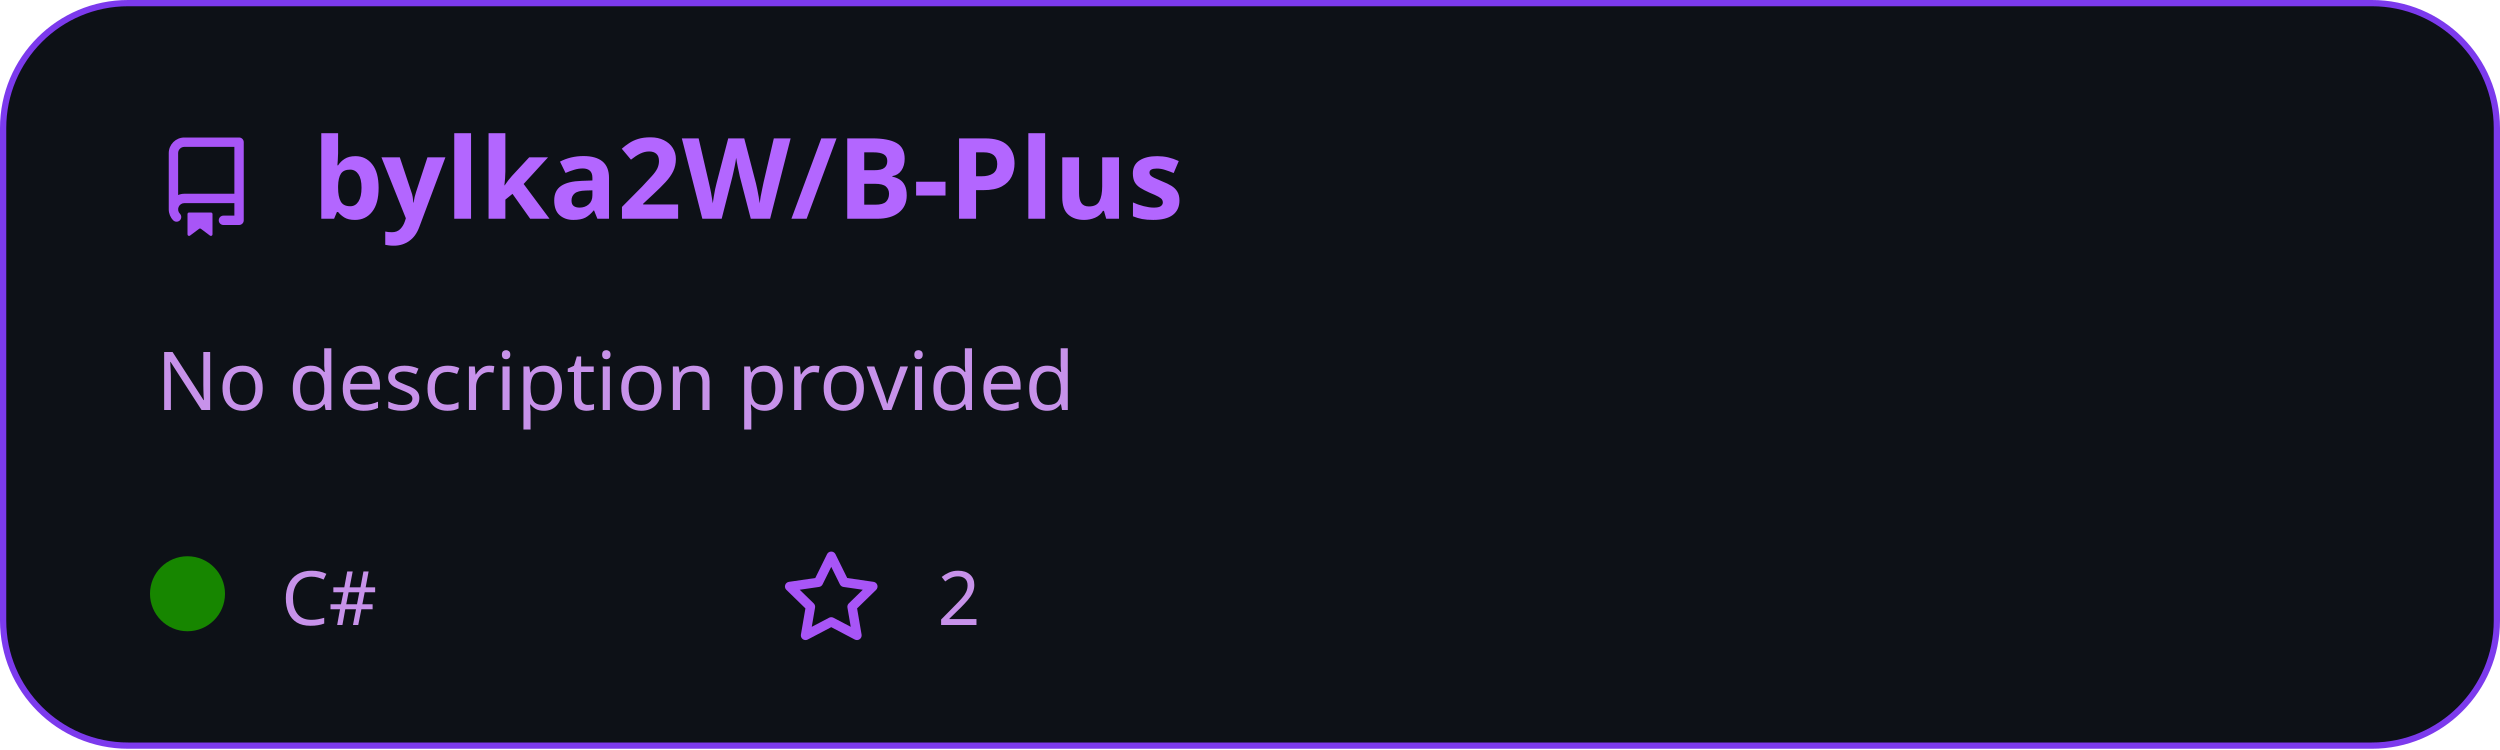
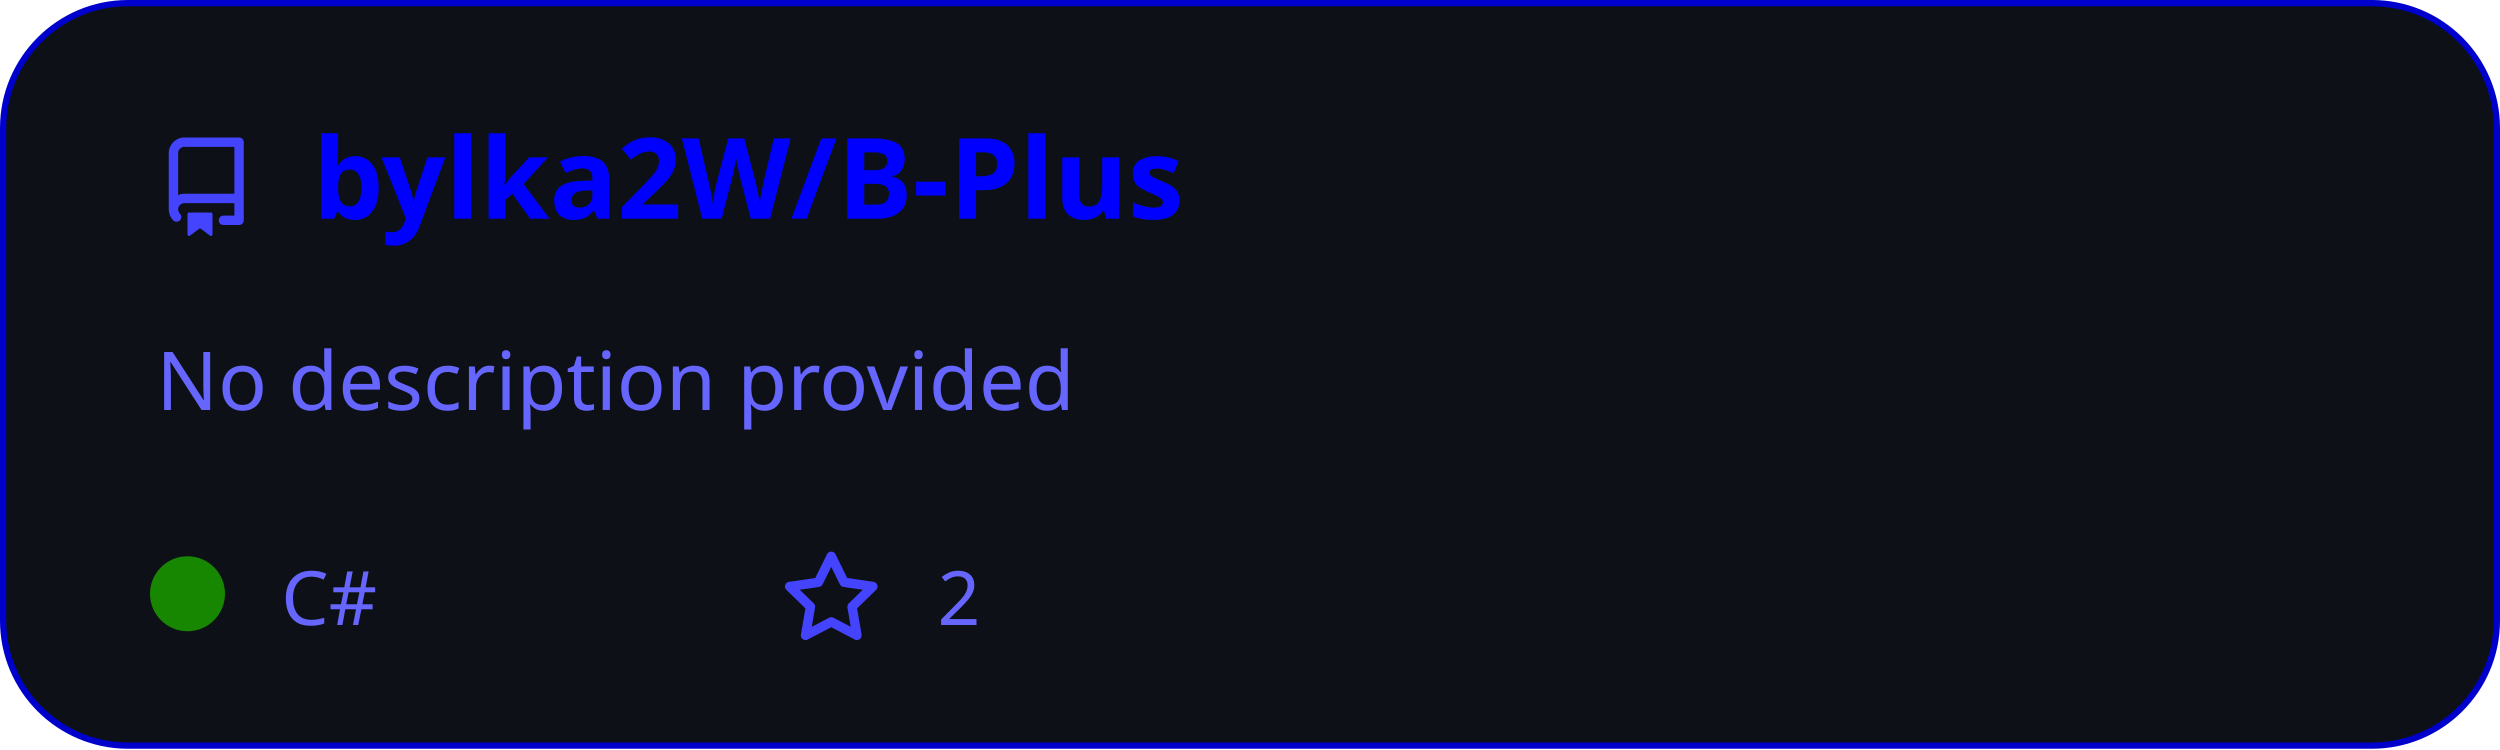
<svg xmlns="http://www.w3.org/2000/svg" width="400" height="120" viewBox="0 0 400 120" fill="none">
  <style>
          .header {
            font: 600 18px 'Segoe UI', Ubuntu, Sans-Serif;
-             fill: #b366ff;
+             fill: #0000ff;
            animation: fadeInAnimation 0.8s ease-in-out forwards;
          }
          
-     .description { font: 400 13px 'Segoe UI', Ubuntu, Sans-Serif; fill: #c792ea }
-     .gray { font: 400 12px 'Segoe UI', Ubuntu, Sans-Serif; fill: #c792ea }
-     .icon { fill: #a855f7 }
+     .description { font: 400 13px 'Segoe UI', Ubuntu, Sans-Serif; fill: #6666ff }
+     .gray { font: 400 12px 'Segoe UI', Ubuntu, Sans-Serif; fill: #6666ff }
+     .icon { fill: #4444ff }
    .badge { font: 600 11px 'Segoe UI', Ubuntu, Sans-Serif; }
    .badge rect { opacity: 0.2 }
  

          
        </style>

        undefined

-         <rect data-testid="card-bg" x="0.5" y="0.5" rx="20" height="99%" stroke="#7c3aed" width="399" fill="#0d1117" stroke-opacity="1" />
+         <rect data-testid="card-bg" x="0.5" y="0.5" rx="20" height="99%" stroke="#0000cc" width="399" fill="#0d1117" stroke-opacity="1" />
  <g data-testid="card-title" transform="translate(25, 35)">
    <g transform="translate(0, 0)">
      <svg class="icon" x="0" y="-13" viewBox="0 0 16 16" version="1.1" width="16" height="16">
        <path fill-rule="evenodd" d="M2 2.5A2.5 2.5 0 014.5 0h8.75a.75.75 0 01.75.75v12.5a.75.75 0 01-.75.75h-2.5a.75.75 0 110-1.5h1.75v-2h-8a1 1 0 00-.714 1.7.75.75 0 01-1.072 1.05A2.495 2.495 0 012 11.5v-9zm10.5-1V9h-8c-.356 0-.694.074-1 .208V2.5a1 1 0 011-1h8zM5 12.25v3.25a.25.25 0 00.4.2l1.45-1.087a.25.25 0 01.3 0L8.6 15.7a.25.25 0 00.4-.2v-3.25a.25.25 0 00-.25-.25h-3.5a.25.25 0 00-.25.25z" />
      </svg>
    </g>
    <g transform="translate(25, 0)">
      <text x="0" y="0" class="header" data-testid="header">bylka2W/B-Plus</text>
    </g>
  </g>
  <g data-testid="main-card-body" transform="translate(0, 55)">
    <text class="description" x="25" y="-5">
      <tspan dy="1.2em" x="25">No description provided</tspan>
    </text>
    <g transform="translate(0, 45)">
      <g data-testid="primary-lang" transform="translate(30, 0)">
        <circle data-testid="lang-color" cx="0" cy="-5" r="6" fill="#178600" />
        <text data-testid="lang-name" class="gray" x="15">C#</text>
      </g>
      <g data-testid="star-fork-group" transform="translate(125, 0)">
        <g transform="translate(0, 0)">
          <svg class="icon" y="-12" viewBox="0 0 16 16" version="1.1" width="16" height="16">
            <path fill-rule="evenodd" d="M8 .25a.75.75 0 01.673.418l1.882 3.815 4.21.612a.75.75 0 01.416 1.279l-3.046 2.97.719 4.192a.75.75 0 01-1.088.791L8 12.347l-3.766 1.98a.75.75 0 01-1.088-.79l.72-4.194L.818 6.374a.75.75 0 01.416-1.28l4.21-.611L7.327.668A.75.75 0 018 .25zm0 2.445L6.615 5.5a.75.75 0 01-.564.41l-3.097.45 2.24 2.184a.75.75 0 01.216.664l-.528 3.084 2.769-1.456a.75.75 0 01.698 0l2.77 1.456-.53-3.084a.75.75 0 01.216-.664l2.24-2.183-3.096-.45a.75.75 0 01-.564-.41L8 2.694v.001z" />
          </svg>
          <text data-testid="stargazers" class="gray" x="25">2</text>
        </g>
      </g>
    </g>
  </g>
</svg>
